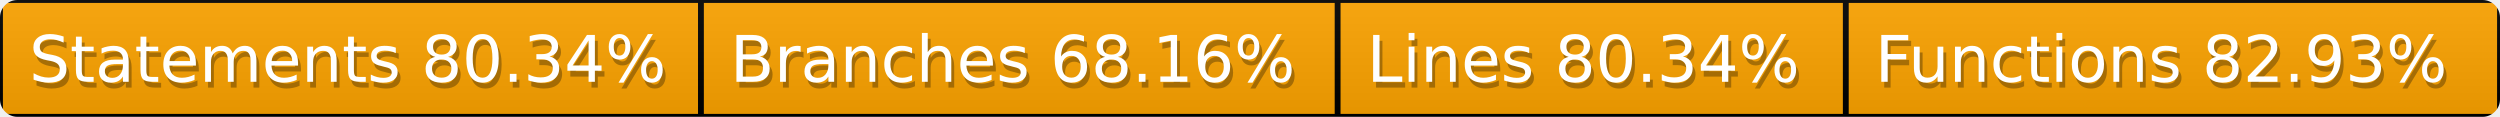
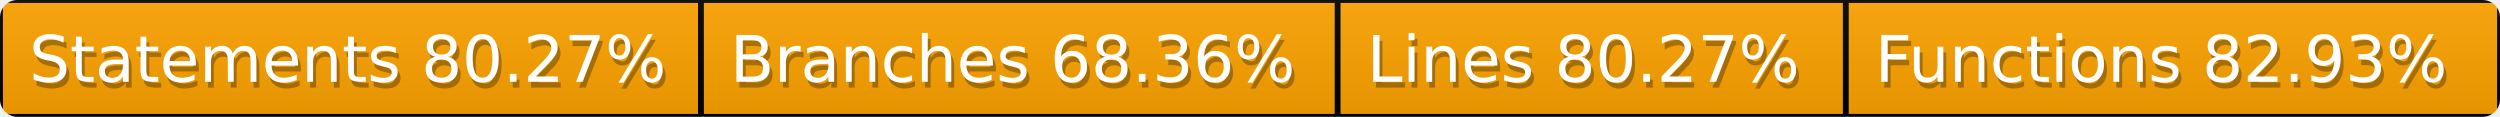
<svg xmlns="http://www.w3.org/2000/svg" width="428" height="20">
  <defs>
    <style>text{font-size:11px;font-family:Verdana,DejaVu Sans,Geneva,sans-serif}text.shadow{fill:#010101;fill-opacity:.3}text.high{fill:#fff}</style>
    <linearGradient id="smooth" x2="0" y2="100%">
      <stop offset="0" stop-color="#aaa" stop-opacity=".1" />
      <stop offset="1" stop-opacity=".1" />
    </linearGradient>
    <mask id="round">
      <rect width="100%" height="100%" rx="3" fill="#fff" />
    </mask>
  </defs>
  <g id="bg" mask="url(#round)">
    <path fill="orange" stroke="#000" d="M0 0h120v20H0zM120 0h109v20H120zM229 0h87v20h-87zM316 0h112v20H316z" />
    <path fill="url(#smooth)" d="M0 0h428v20H0z" />
  </g>
  <g id="fg">
-     <text class="shadow" x="5.5" y="15">Statements 80.34%</text>
-     <text class="high" x="5" y="14">Statements 80.34%</text>
-     <text class="shadow" x="125.5" y="15">Branches 68.16%</text>
-     <text class="high" x="125" y="14">Branches 68.16%</text>
-     <text class="shadow" x="234.5" y="15">Lines 80.34%</text>
-     <text class="high" x="234" y="14">Lines 80.34%</text>
+     <text class="shadow" x="5.5" y="15">Statements 80.27%</text>
+     <text class="high" x="5" y="14">Statements 80.27%</text>
+     <text class="shadow" x="125.5" y="15">Branches 68.36%</text>
+     <text class="high" x="125" y="14">Branches 68.36%</text>
+     <text class="shadow" x="234.5" y="15">Lines 80.27%</text>
+     <text class="high" x="234" y="14">Lines 80.27%</text>
    <text class="shadow" x="321.5" y="15">Functions 82.93%</text>
    <text class="high" x="321" y="14">Functions 82.93%</text>
  </g>
</svg>
